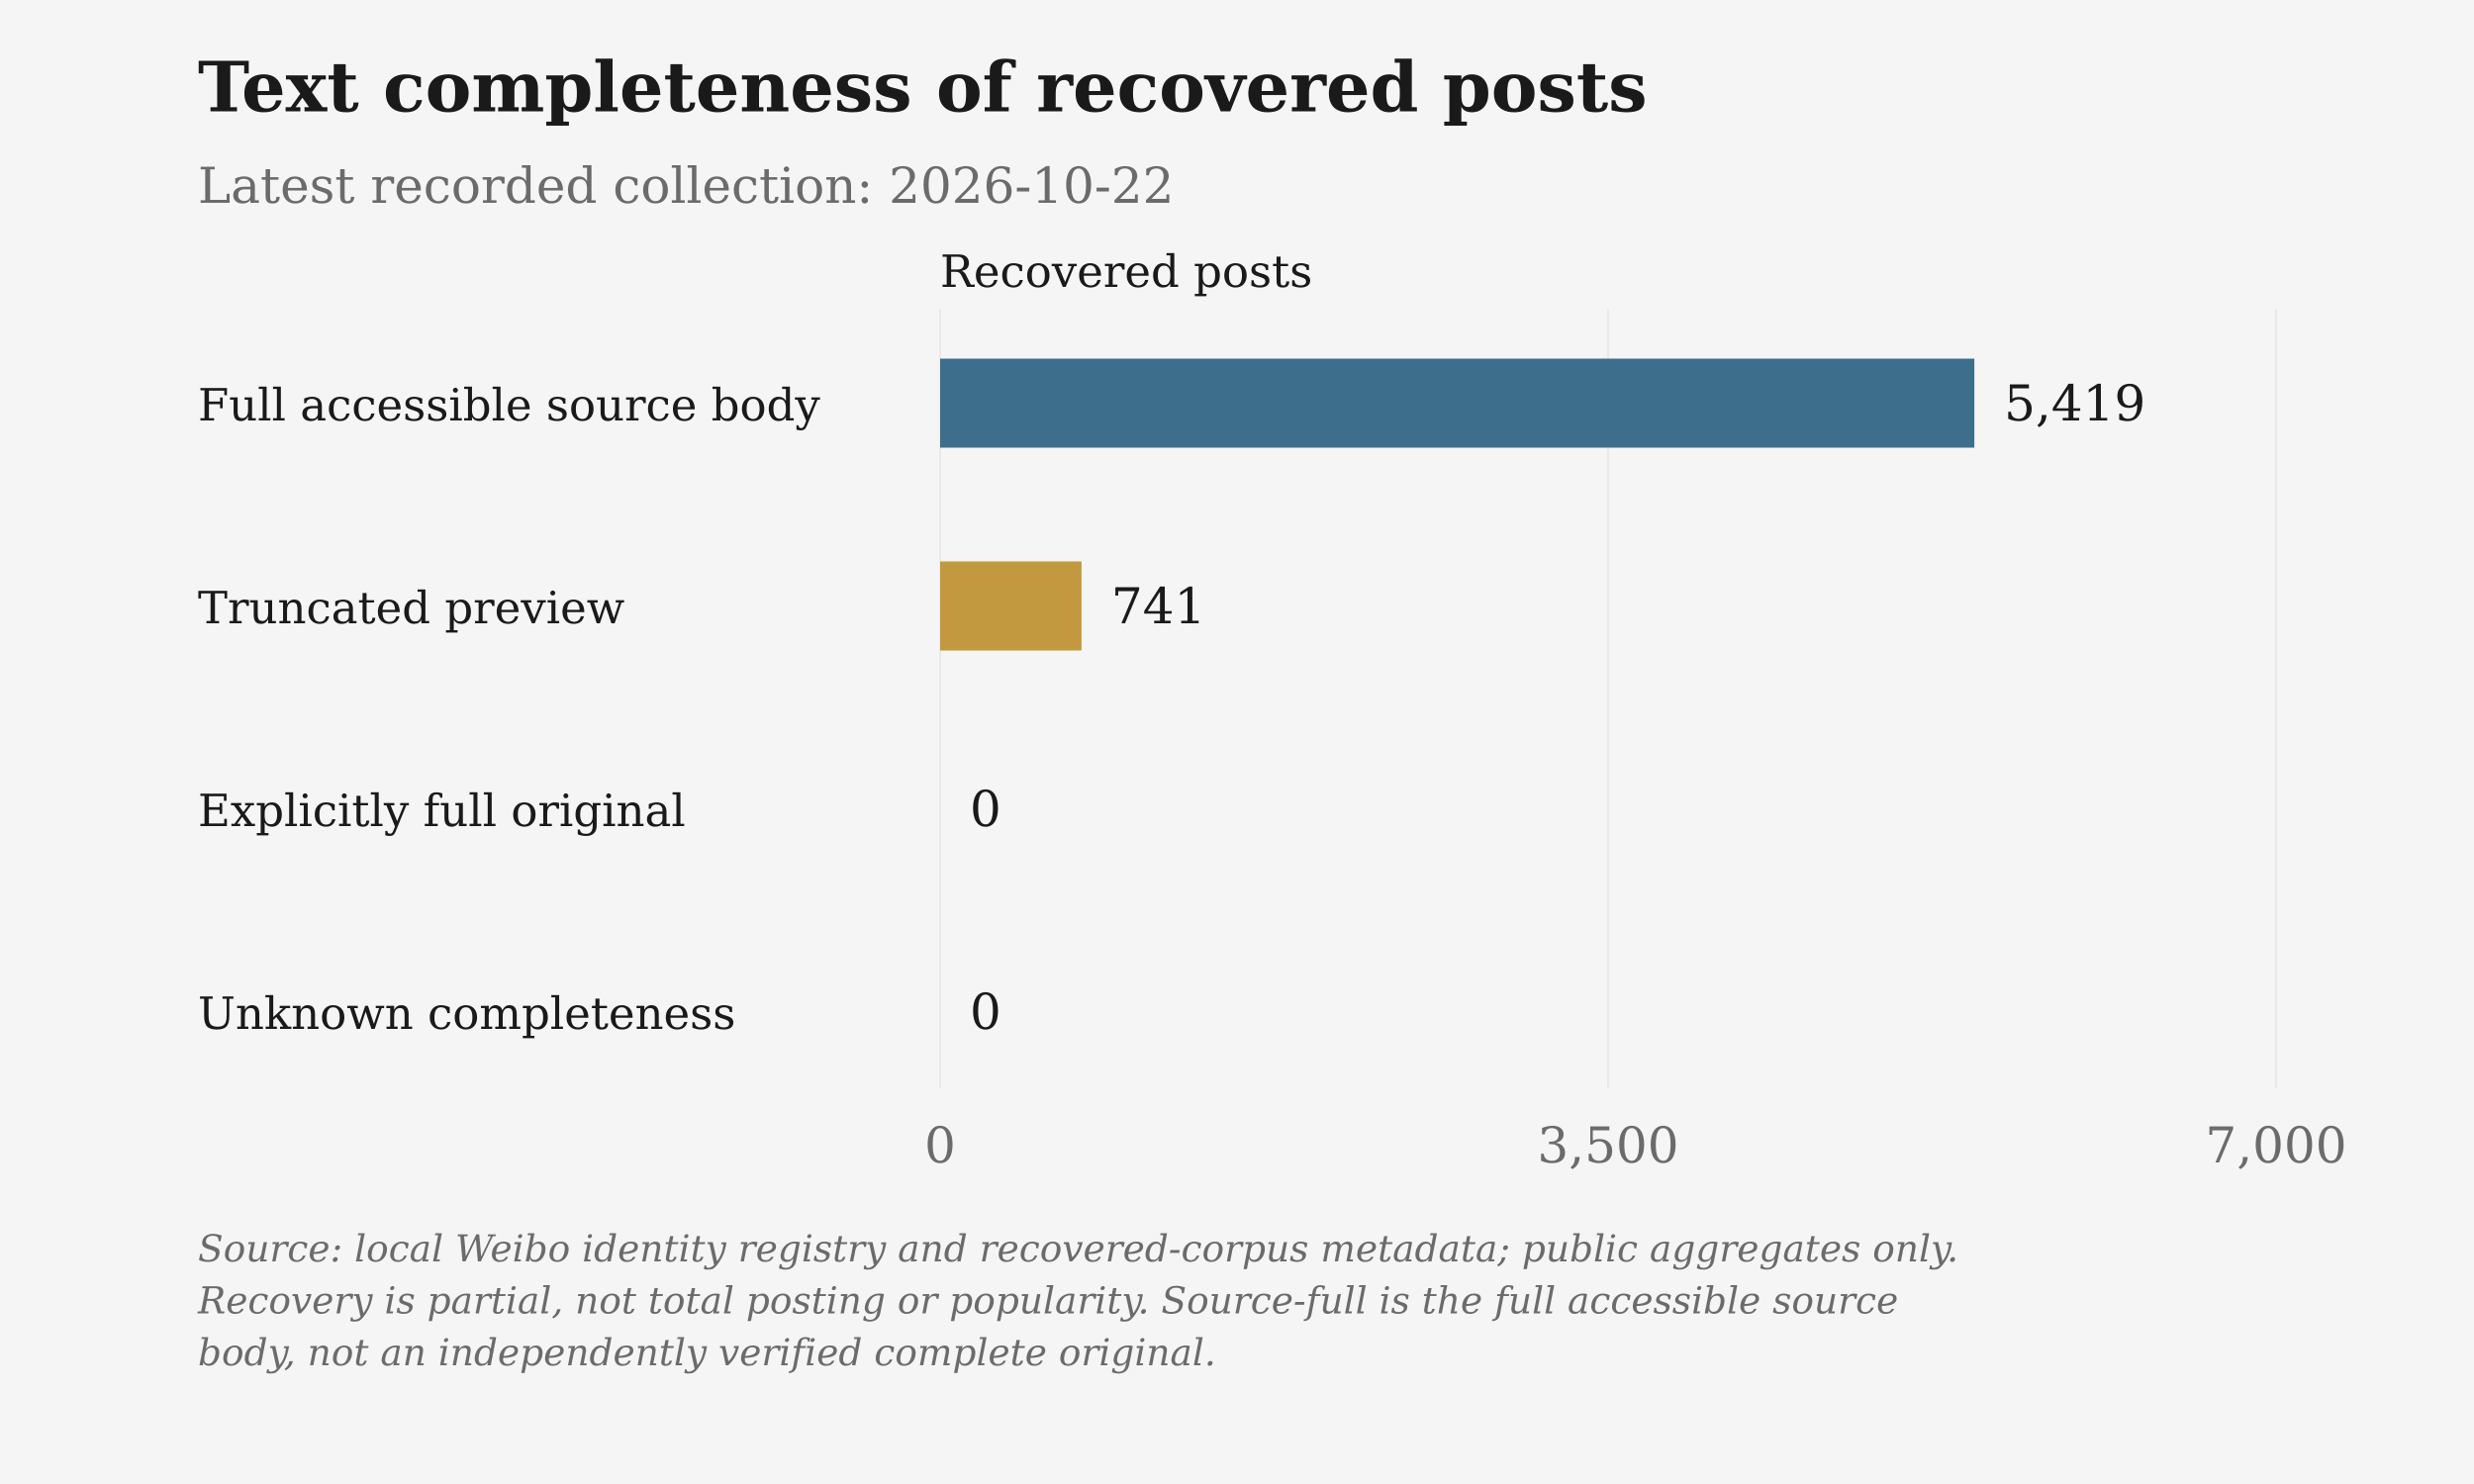
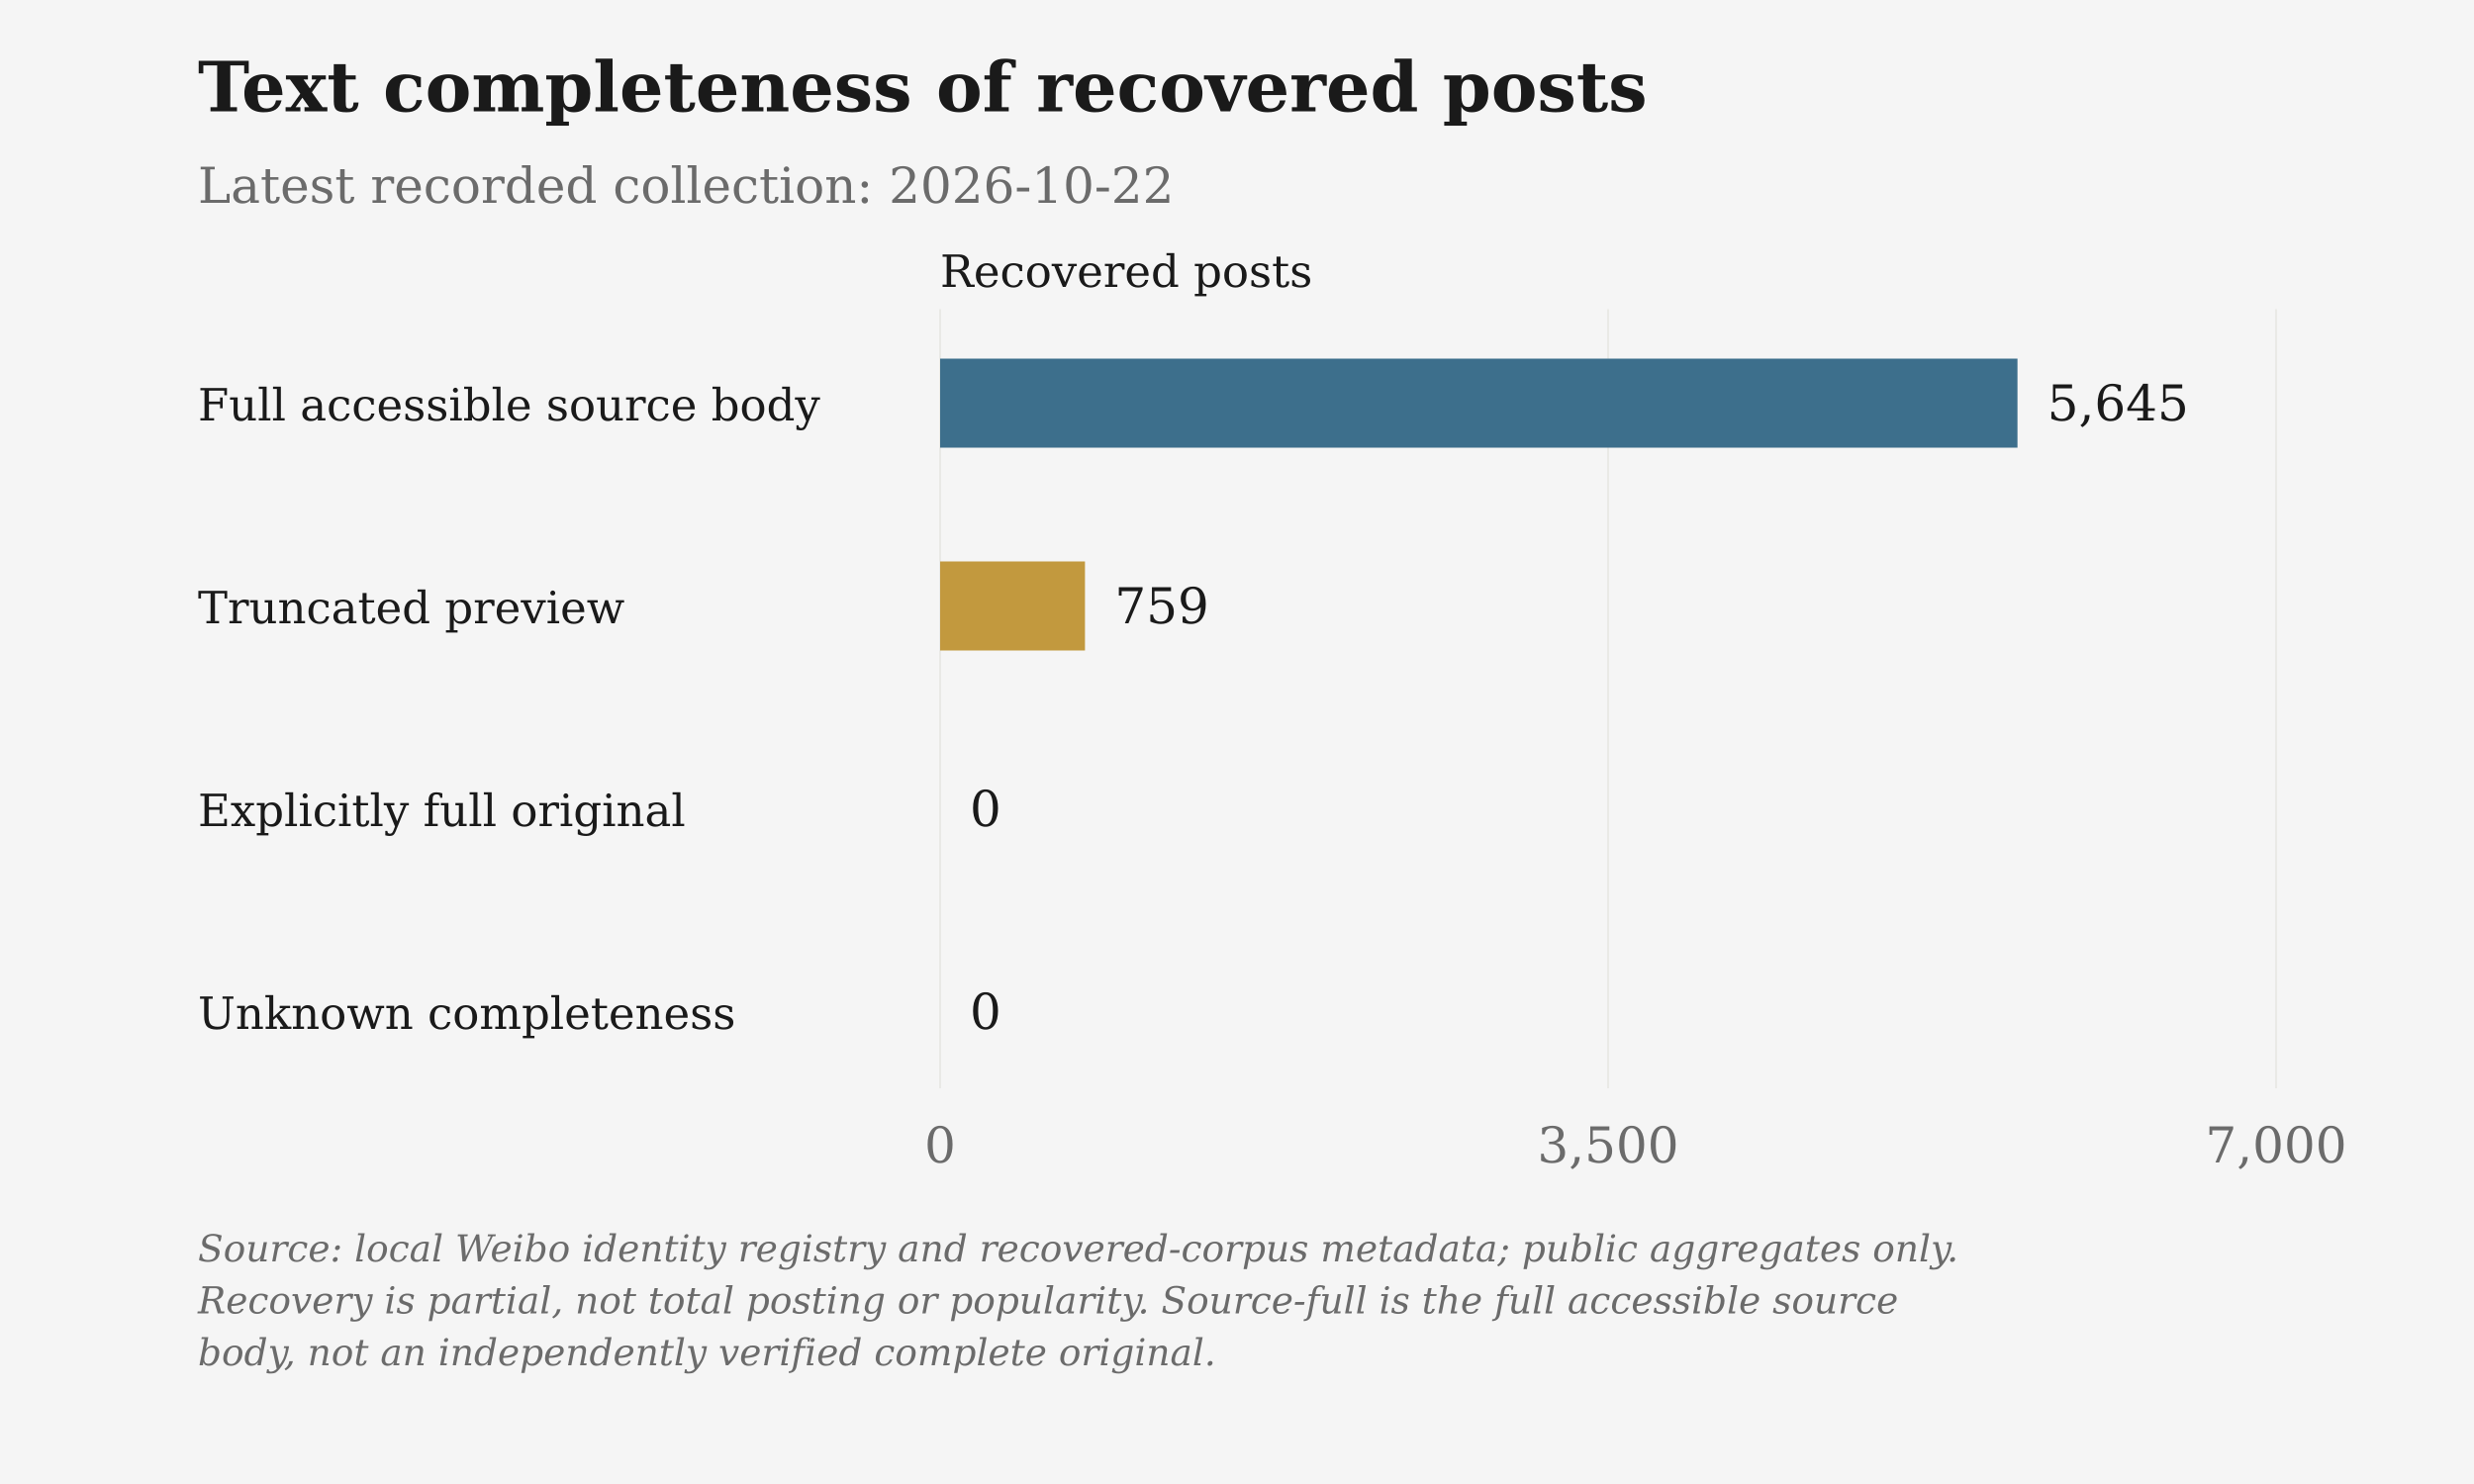
<svg xmlns="http://www.w3.org/2000/svg" viewBox="0 0 1000 600" role="img" aria-label="Text completeness of recovered posts">
  <rect class="chart-background" width="1000" height="600" fill="#F5F5F5" />
  <g font-family="DejaVu Serif, Georgia, 'Times New Roman', serif" font-size="20" fill="#6B6B6B">
    <text x="80" y="45" font-size="28" font-weight="bold" fill="#1A1A1A">Text completeness of recovered posts</text>
    <text x="80" y="82">Latest recorded collection: 2026-10-22</text>
    <text class="axis-unit" x="380" y="116" font-size="18" fill="#1A1A1A">Recovered posts</text>
    <path d="M380.00 125V440" stroke="#D6D3CC" stroke-opacity=".6" stroke-width=".5" />
    <text x="380.00" y="470" text-anchor="middle">0</text>
    <path d="M650.00 125V440" stroke="#D6D3CC" stroke-opacity=".6" stroke-width=".5" />
    <text x="650.00" y="470" text-anchor="middle">3,500</text>
    <path d="M920.00 125V440" stroke="#D6D3CC" stroke-opacity=".6" stroke-width=".5" />
    <text x="920.00" y="470" text-anchor="middle">7,000</text>
    <text x="80" y="170" font-size="18" fill="#1A1A1A">Full accessible source body</text>
-     <rect class="data-bar" data-label="Full accessible source body" data-value="5419" x="380" y="145" width="418.04" height="36" fill="#3D6F8C" />
-     <text x="810.04" y="170" fill="#1A1A1A">5,419</text>
+     <rect class="data-bar" data-label="Full accessible source body" data-value="5645" x="380" y="145" width="435.47" height="36" fill="#3D6F8C" />
+     <text x="827.47" y="170" fill="#1A1A1A">5,645</text>
    <text x="80" y="252" font-size="18" fill="#1A1A1A">Truncated preview</text>
-     <rect class="data-bar" data-label="Truncated preview" data-value="741" x="380" y="227" width="57.16" height="36" fill="#C2993E" />
-     <text x="449.16" y="252" fill="#1A1A1A">741</text>
+     <rect class="data-bar" data-label="Truncated preview" data-value="759" x="380" y="227" width="58.55" height="36" fill="#C2993E" />
+     <text x="450.55" y="252" fill="#1A1A1A">759</text>
    <text x="80" y="334" font-size="18" fill="#1A1A1A">Explicitly full original</text>
    <rect class="data-bar" data-label="Explicitly full original" data-value="0" x="380" y="309" width="0.00" height="36" fill="#4A7C59" />
    <text x="392.00" y="334" fill="#1A1A1A">0</text>
    <text x="80" y="416" font-size="18" fill="#1A1A1A">Unknown completeness</text>
    <rect class="data-bar" data-label="Unknown completeness" data-value="0" x="380" y="391" width="0.00" height="36" fill="#6B6B6B" />
    <text x="392.00" y="416" fill="#1A1A1A">0</text>
    <text class="figure-source" x="80" y="510" font-size="15" font-style="italic">Source: local Weibo identity registry and recovered-corpus metadata; public aggregates only.</text>
    <text class="figure-source" x="80" y="531" font-size="15" font-style="italic">Recovery is partial, not total posting or popularity. Source-full is the full accessible source</text>
    <text class="figure-source" x="80" y="552" font-size="15" font-style="italic">body, not an independently verified complete original.</text>
  </g>
</svg>
